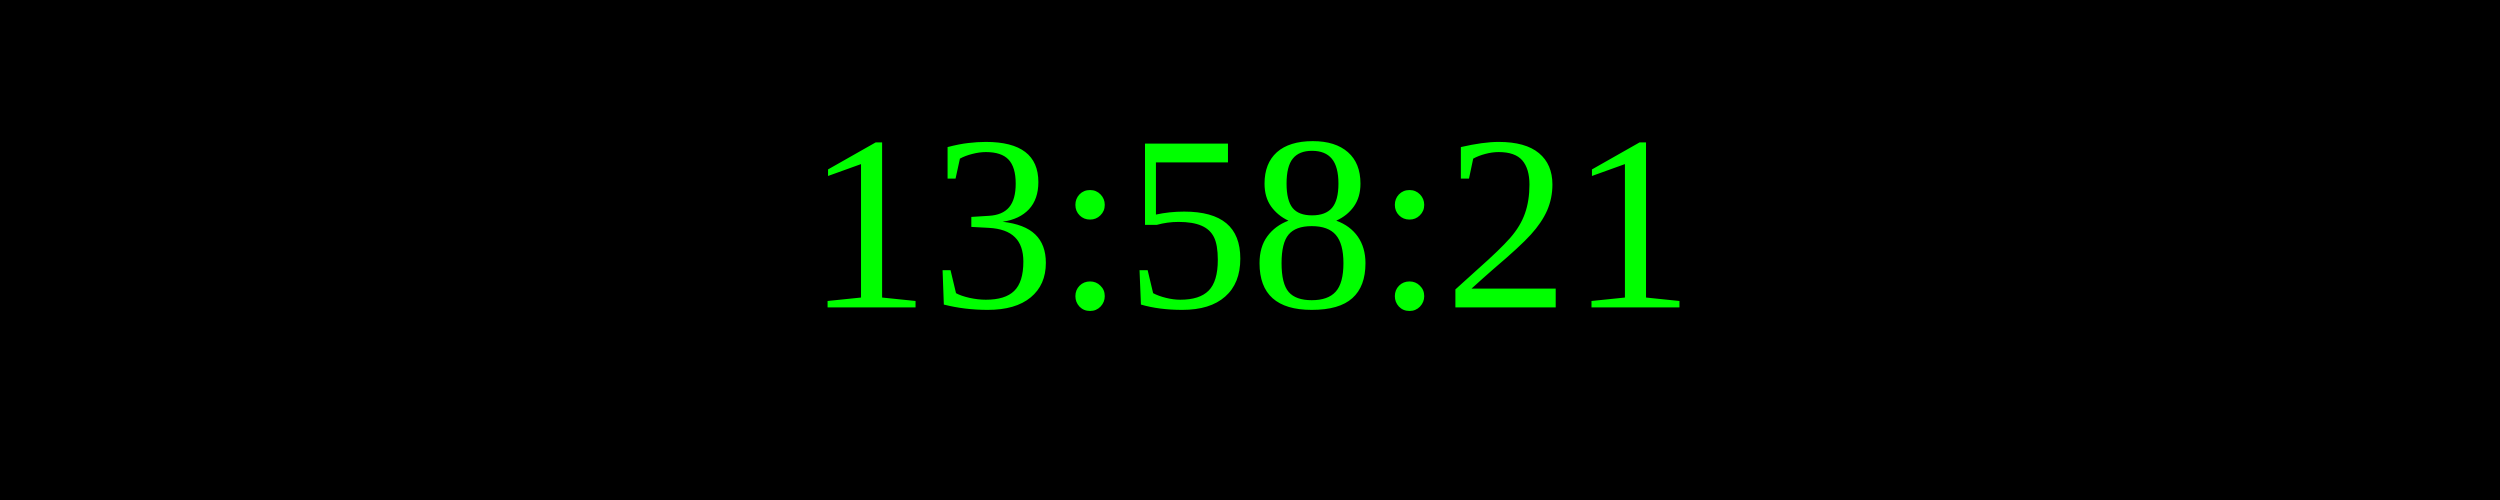
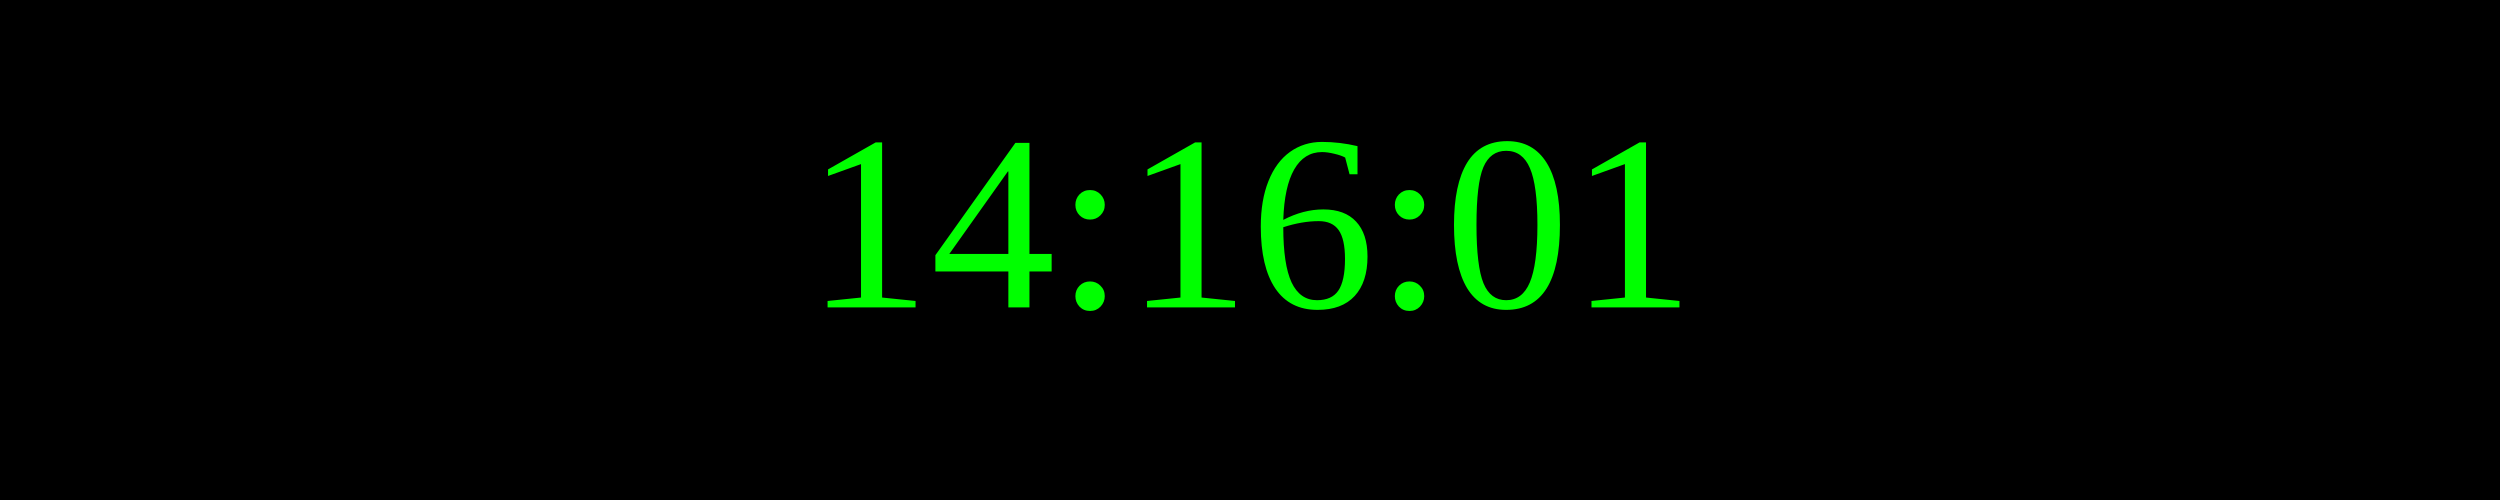
<svg xmlns="http://www.w3.org/2000/svg" width="250" height="50">
  <rect width="100%" height="100%" fill="black" />
  <text x="50%" y="50%" font-size="25" fill="lime" text-anchor="middle" dominant-baseline="middle">
- 13:58:21
+ 14:16:01
</text>
</svg>
